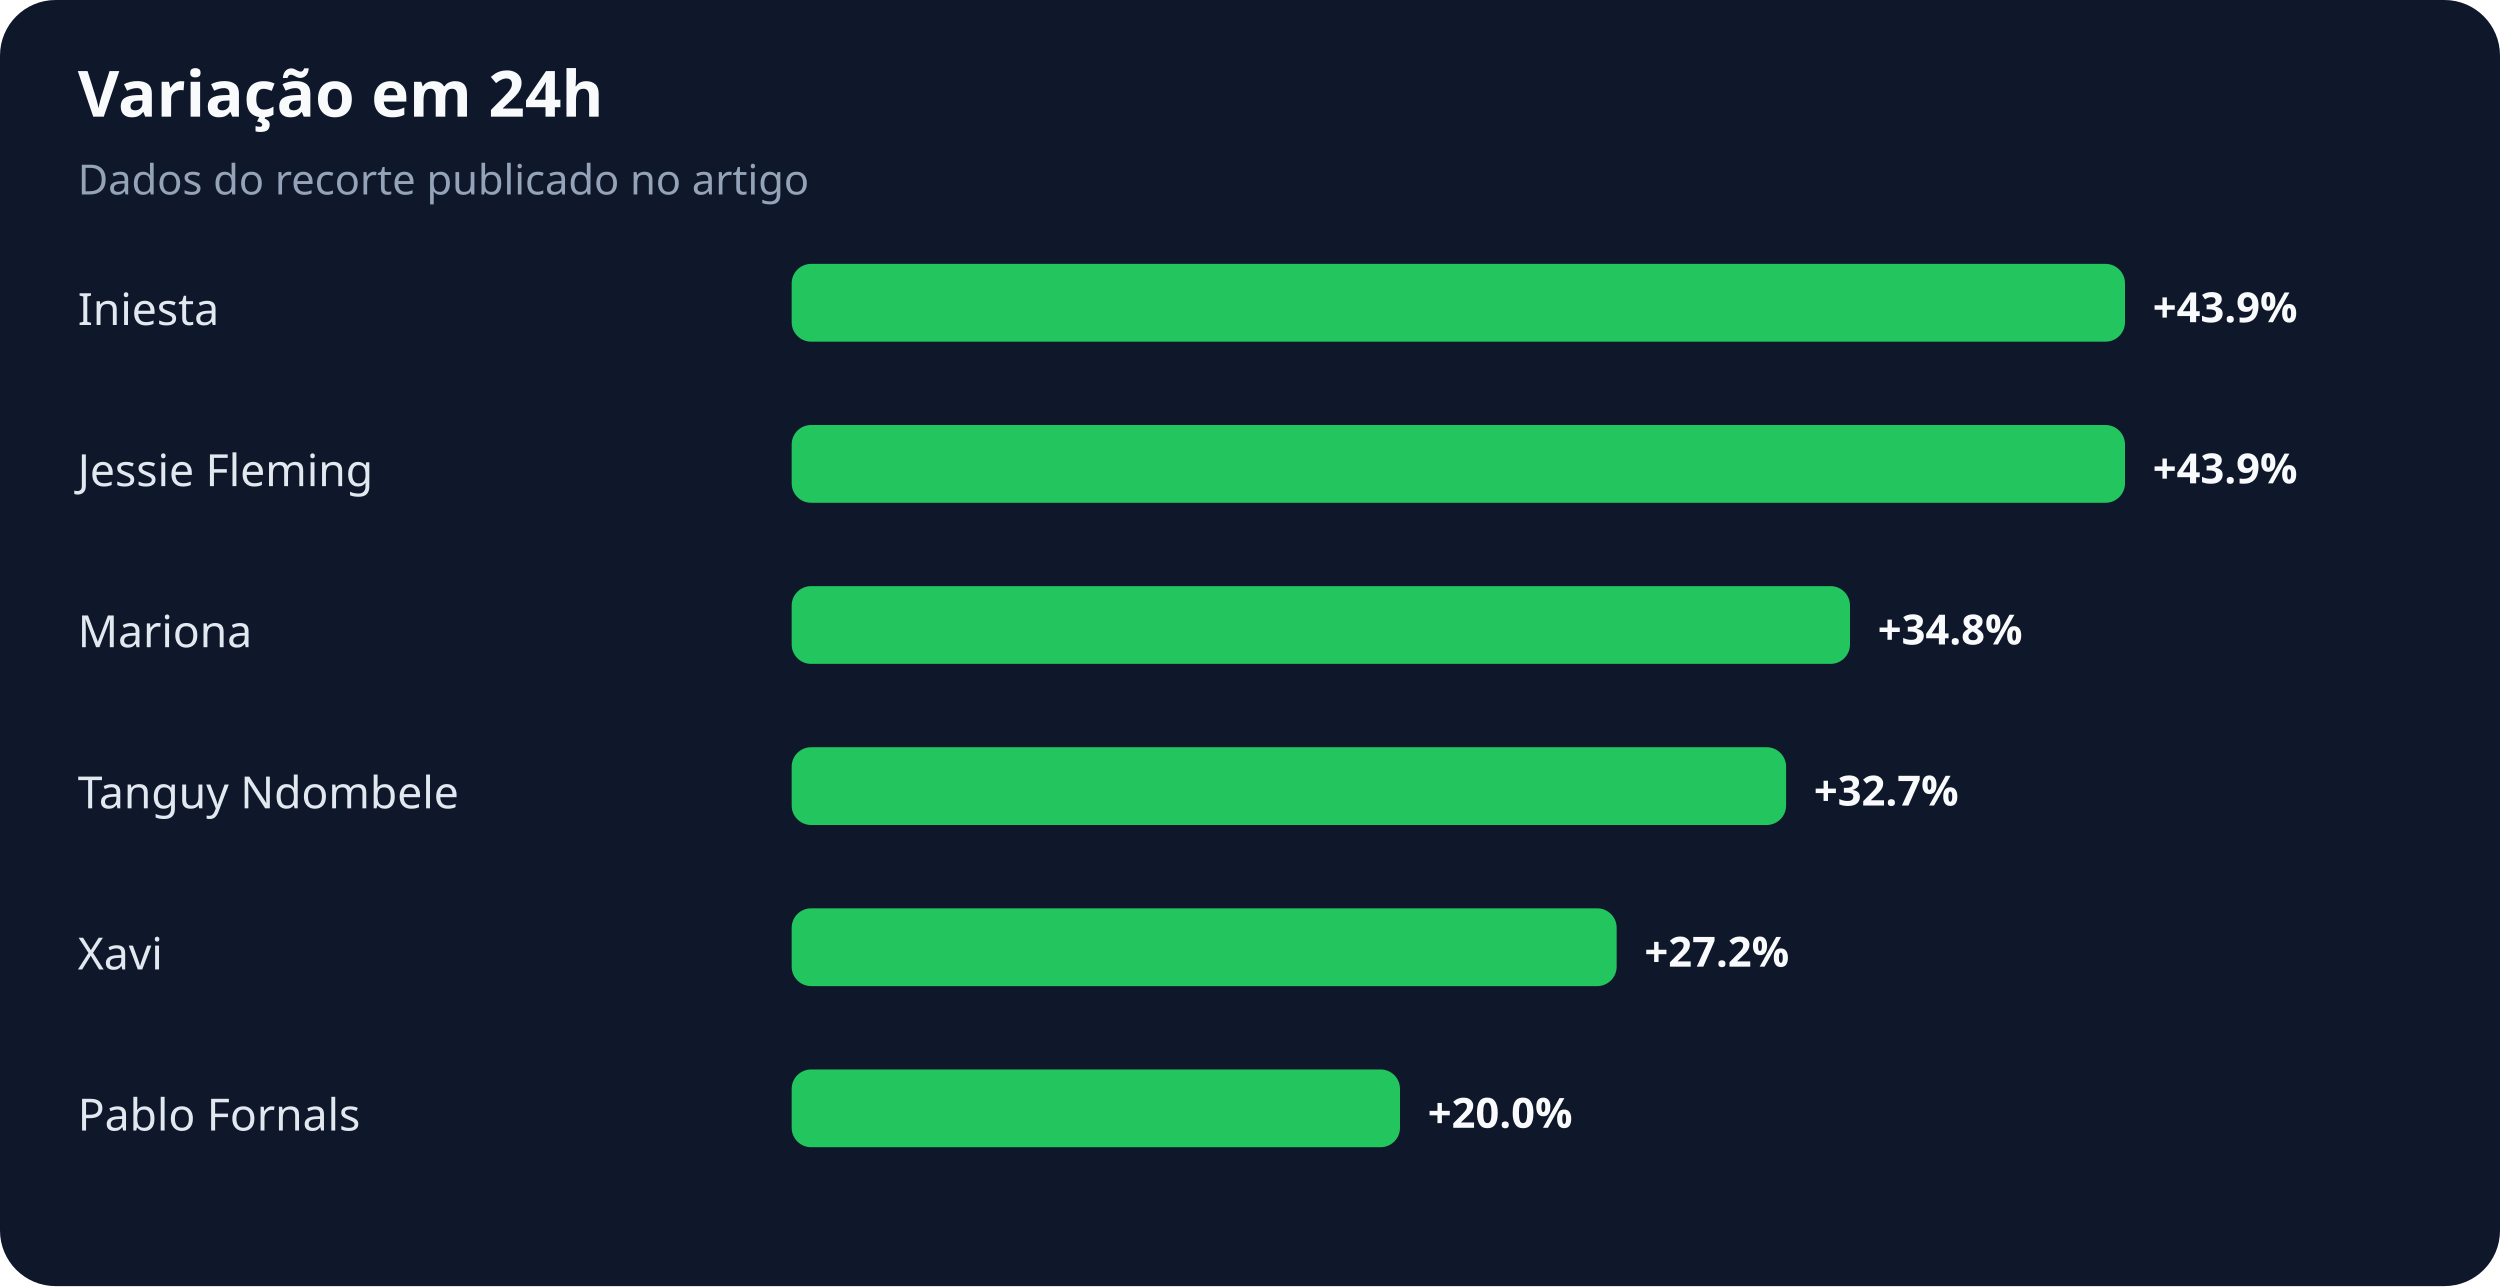
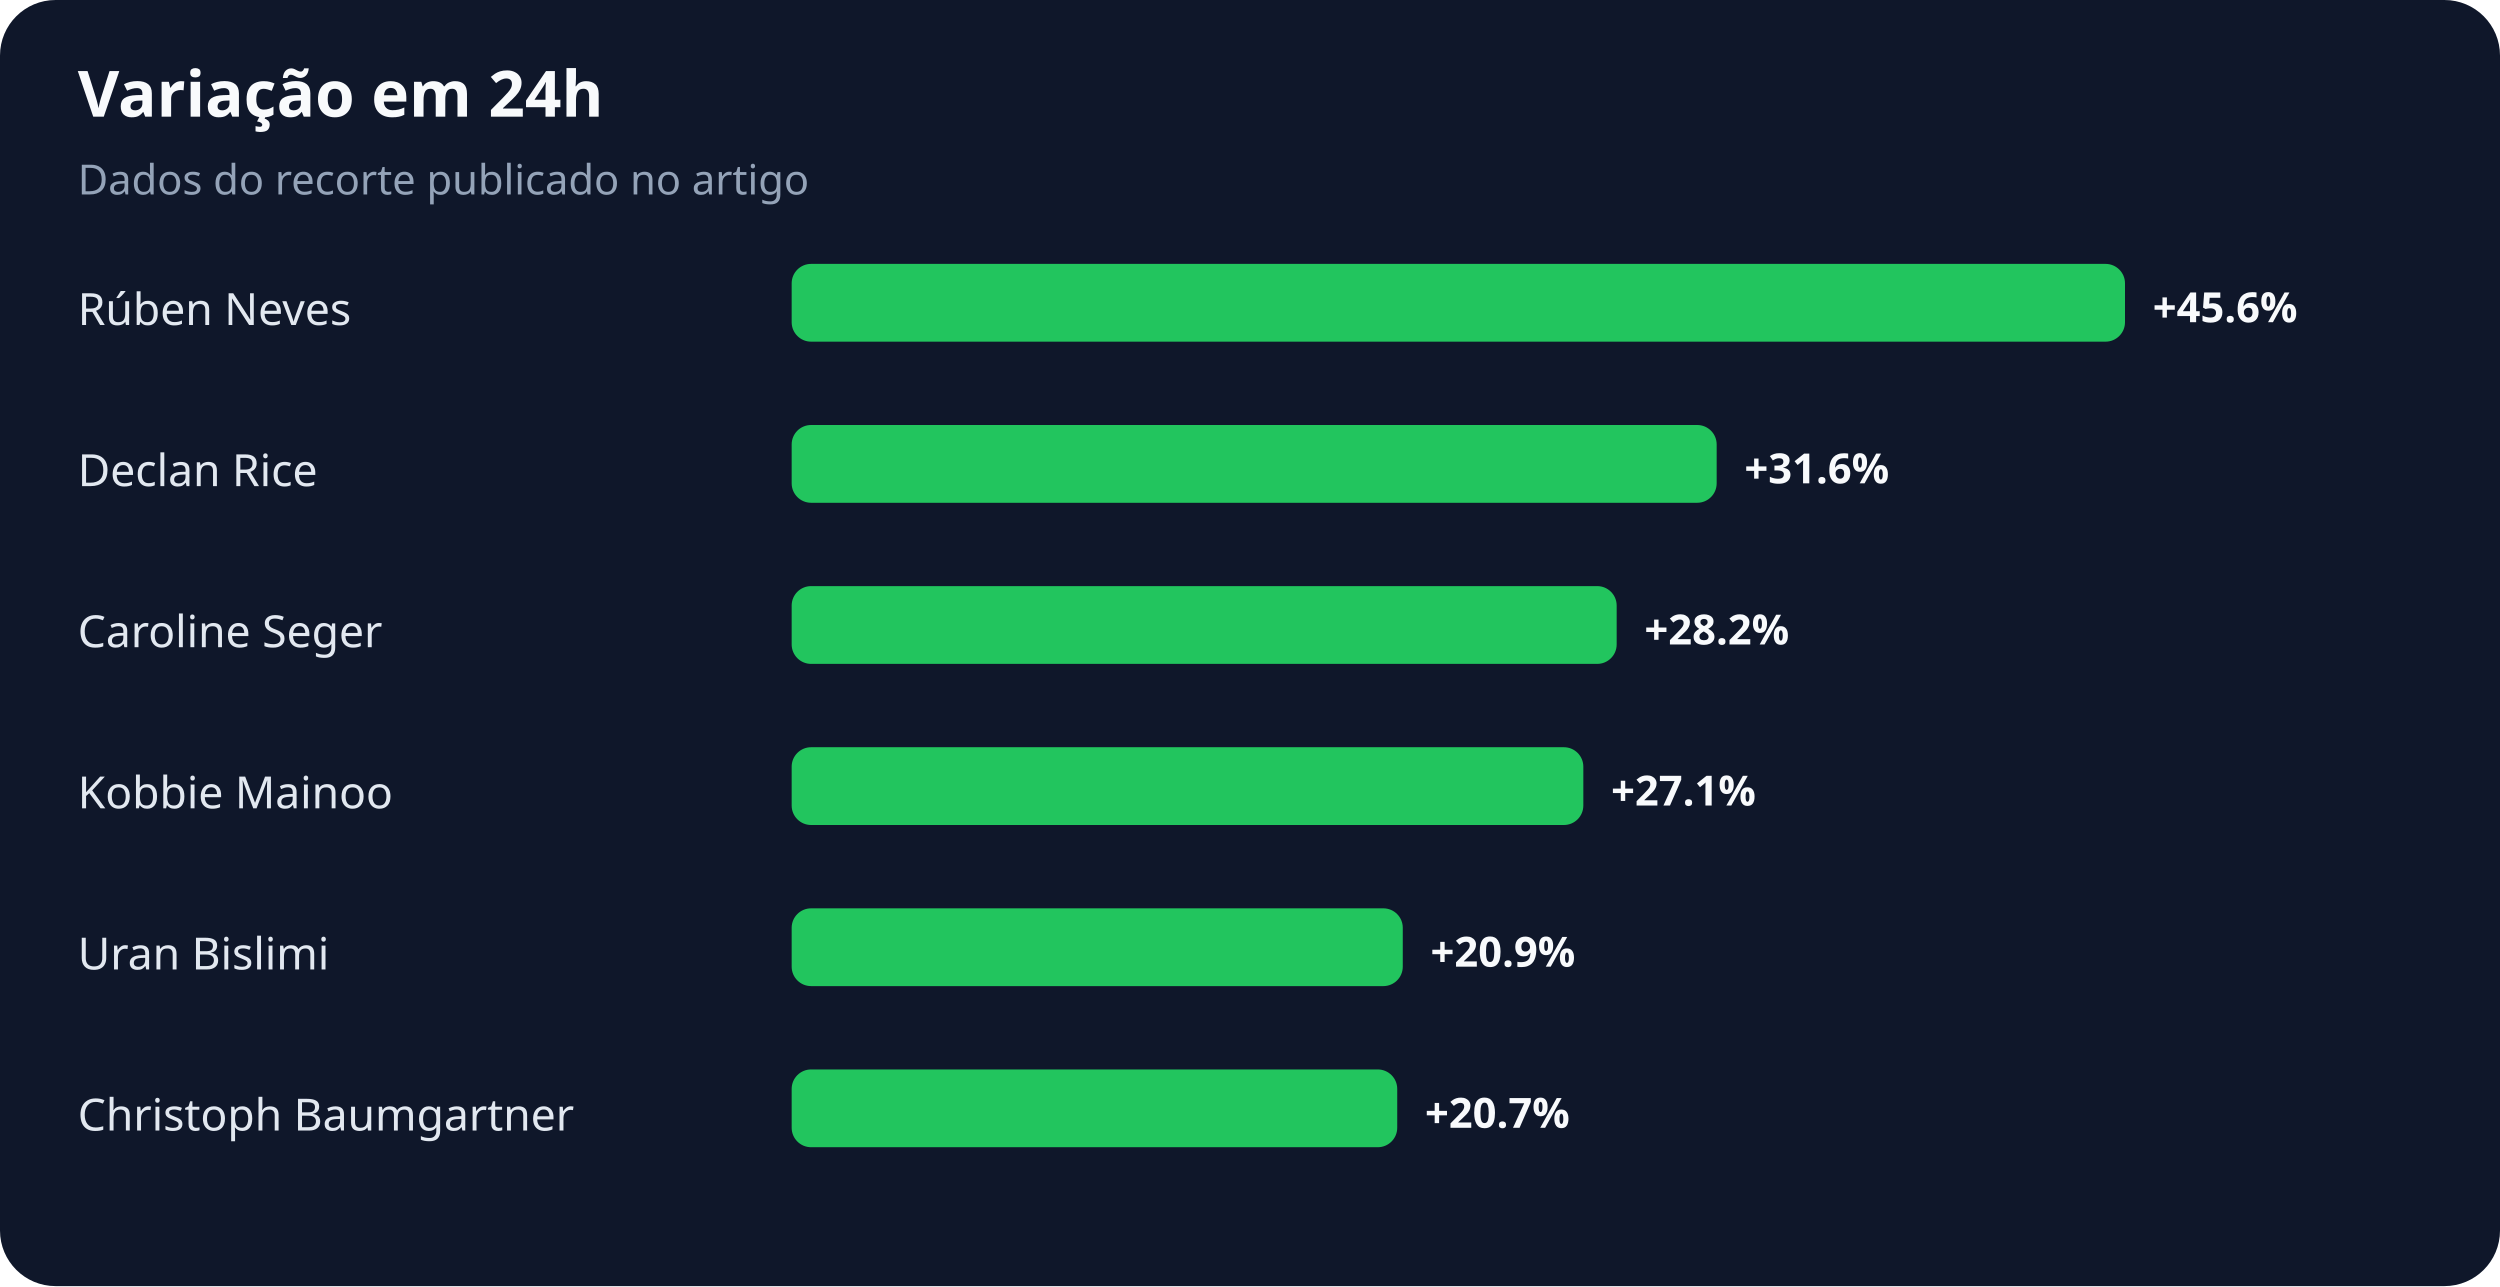
<svg xmlns="http://www.w3.org/2000/svg" width="900" height="463" viewBox="0 0 900 463" role="img" aria-labelledby="title desc">
  <rect width="100%" height="100%" rx="20" fill="#0f172a" />
  <text x="28" y="42" fill="#f8fafc" font-family="system-ui,sans-serif" font-size="23" font-weight="700">Variação em 24h</text>
  <text x="28" y="70" fill="#94a3b8" font-family="system-ui,sans-serif" font-size="15">Dados do recorte publicado no artigo</text>
-   <text x="28" y="117" fill="#e2e8f0" font-family="system-ui,sans-serif" font-size="16">Iniesta</text>
+   <text x="28" y="117" fill="#e2e8f0" font-family="system-ui,sans-serif" font-size="16">Rúben Neves</text>
  <rect x="285" y="95" width="480" height="28" rx="7" fill="#22c55e" />
-   <text x="775" y="116" fill="#f8fafc" font-family="system-ui,sans-serif" font-size="15" font-weight="700">+43.9%</text>
-   <text x="28" y="175" fill="#e2e8f0" font-family="system-ui,sans-serif" font-size="16">Jessie Fleming</text>
-   <rect x="285" y="153" width="480" height="28" rx="7" fill="#22c55e" />
-   <text x="775" y="174" fill="#f8fafc" font-family="system-ui,sans-serif" font-size="15" font-weight="700">+43.9%</text>
-   <text x="28" y="233" fill="#e2e8f0" font-family="system-ui,sans-serif" font-size="16">Mariona</text>
-   <rect x="285" y="211" width="381" height="28" rx="7" fill="#22c55e" />
-   <text x="676" y="232" fill="#f8fafc" font-family="system-ui,sans-serif" font-size="15" font-weight="700">+34.8%</text>
-   <text x="28" y="291" fill="#e2e8f0" font-family="system-ui,sans-serif" font-size="16">Tanguy Ndombele</text>
-   <rect x="285" y="269" width="358" height="28" rx="7" fill="#22c55e" />
-   <text x="653" y="290" fill="#f8fafc" font-family="system-ui,sans-serif" font-size="15" font-weight="700">+32.7%</text>
-   <text x="28" y="349" fill="#e2e8f0" font-family="system-ui,sans-serif" font-size="16">Xavi</text>
-   <rect x="285" y="327" width="297" height="28" rx="7" fill="#22c55e" />
-   <text x="592" y="348" fill="#f8fafc" font-family="system-ui,sans-serif" font-size="15" font-weight="700">+27.2%</text>
-   <text x="28" y="407" fill="#e2e8f0" font-family="system-ui,sans-serif" font-size="16">Pablo Fornals</text>
-   <rect x="285" y="385" width="219" height="28" rx="7" fill="#22c55e" />
-   <text x="514" y="406" fill="#f8fafc" font-family="system-ui,sans-serif" font-size="15" font-weight="700">+20.0%</text>
+   <text x="775" y="116" fill="#f8fafc" font-family="system-ui,sans-serif" font-size="15" font-weight="700">+45.6%</text>
+   <text x="28" y="175" fill="#e2e8f0" font-family="system-ui,sans-serif" font-size="16">Declan Rice</text>
+   <rect x="285" y="153" width="333" height="28" rx="7" fill="#22c55e" />
+   <text x="628" y="174" fill="#f8fafc" font-family="system-ui,sans-serif" font-size="15" font-weight="700">+31.6%</text>
+   <text x="28" y="233" fill="#e2e8f0" font-family="system-ui,sans-serif" font-size="16">Caroline Seger</text>
+   <rect x="285" y="211" width="297" height="28" rx="7" fill="#22c55e" />
+   <text x="592" y="232" fill="#f8fafc" font-family="system-ui,sans-serif" font-size="15" font-weight="700">+28.2%</text>
+   <text x="28" y="291" fill="#e2e8f0" font-family="system-ui,sans-serif" font-size="16">Kobbie Mainoo</text>
+   <rect x="285" y="269" width="285" height="28" rx="7" fill="#22c55e" />
+   <text x="580" y="290" fill="#f8fafc" font-family="system-ui,sans-serif" font-size="15" font-weight="700">+27.1%</text>
+   <text x="28" y="349" fill="#e2e8f0" font-family="system-ui,sans-serif" font-size="16">Uran Bislimi</text>
+   <rect x="285" y="327" width="220" height="28" rx="7" fill="#22c55e" />
+   <text x="515" y="348" fill="#f8fafc" font-family="system-ui,sans-serif" font-size="15" font-weight="700">+20.9%</text>
+   <text x="28" y="407" fill="#e2e8f0" font-family="system-ui,sans-serif" font-size="16">Christoph Baumgartner</text>
+   <rect x="285" y="385" width="218" height="28" rx="7" fill="#22c55e" />
+   <text x="513" y="406" fill="#f8fafc" font-family="system-ui,sans-serif" font-size="15" font-weight="700">+20.7%</text>
</svg>
